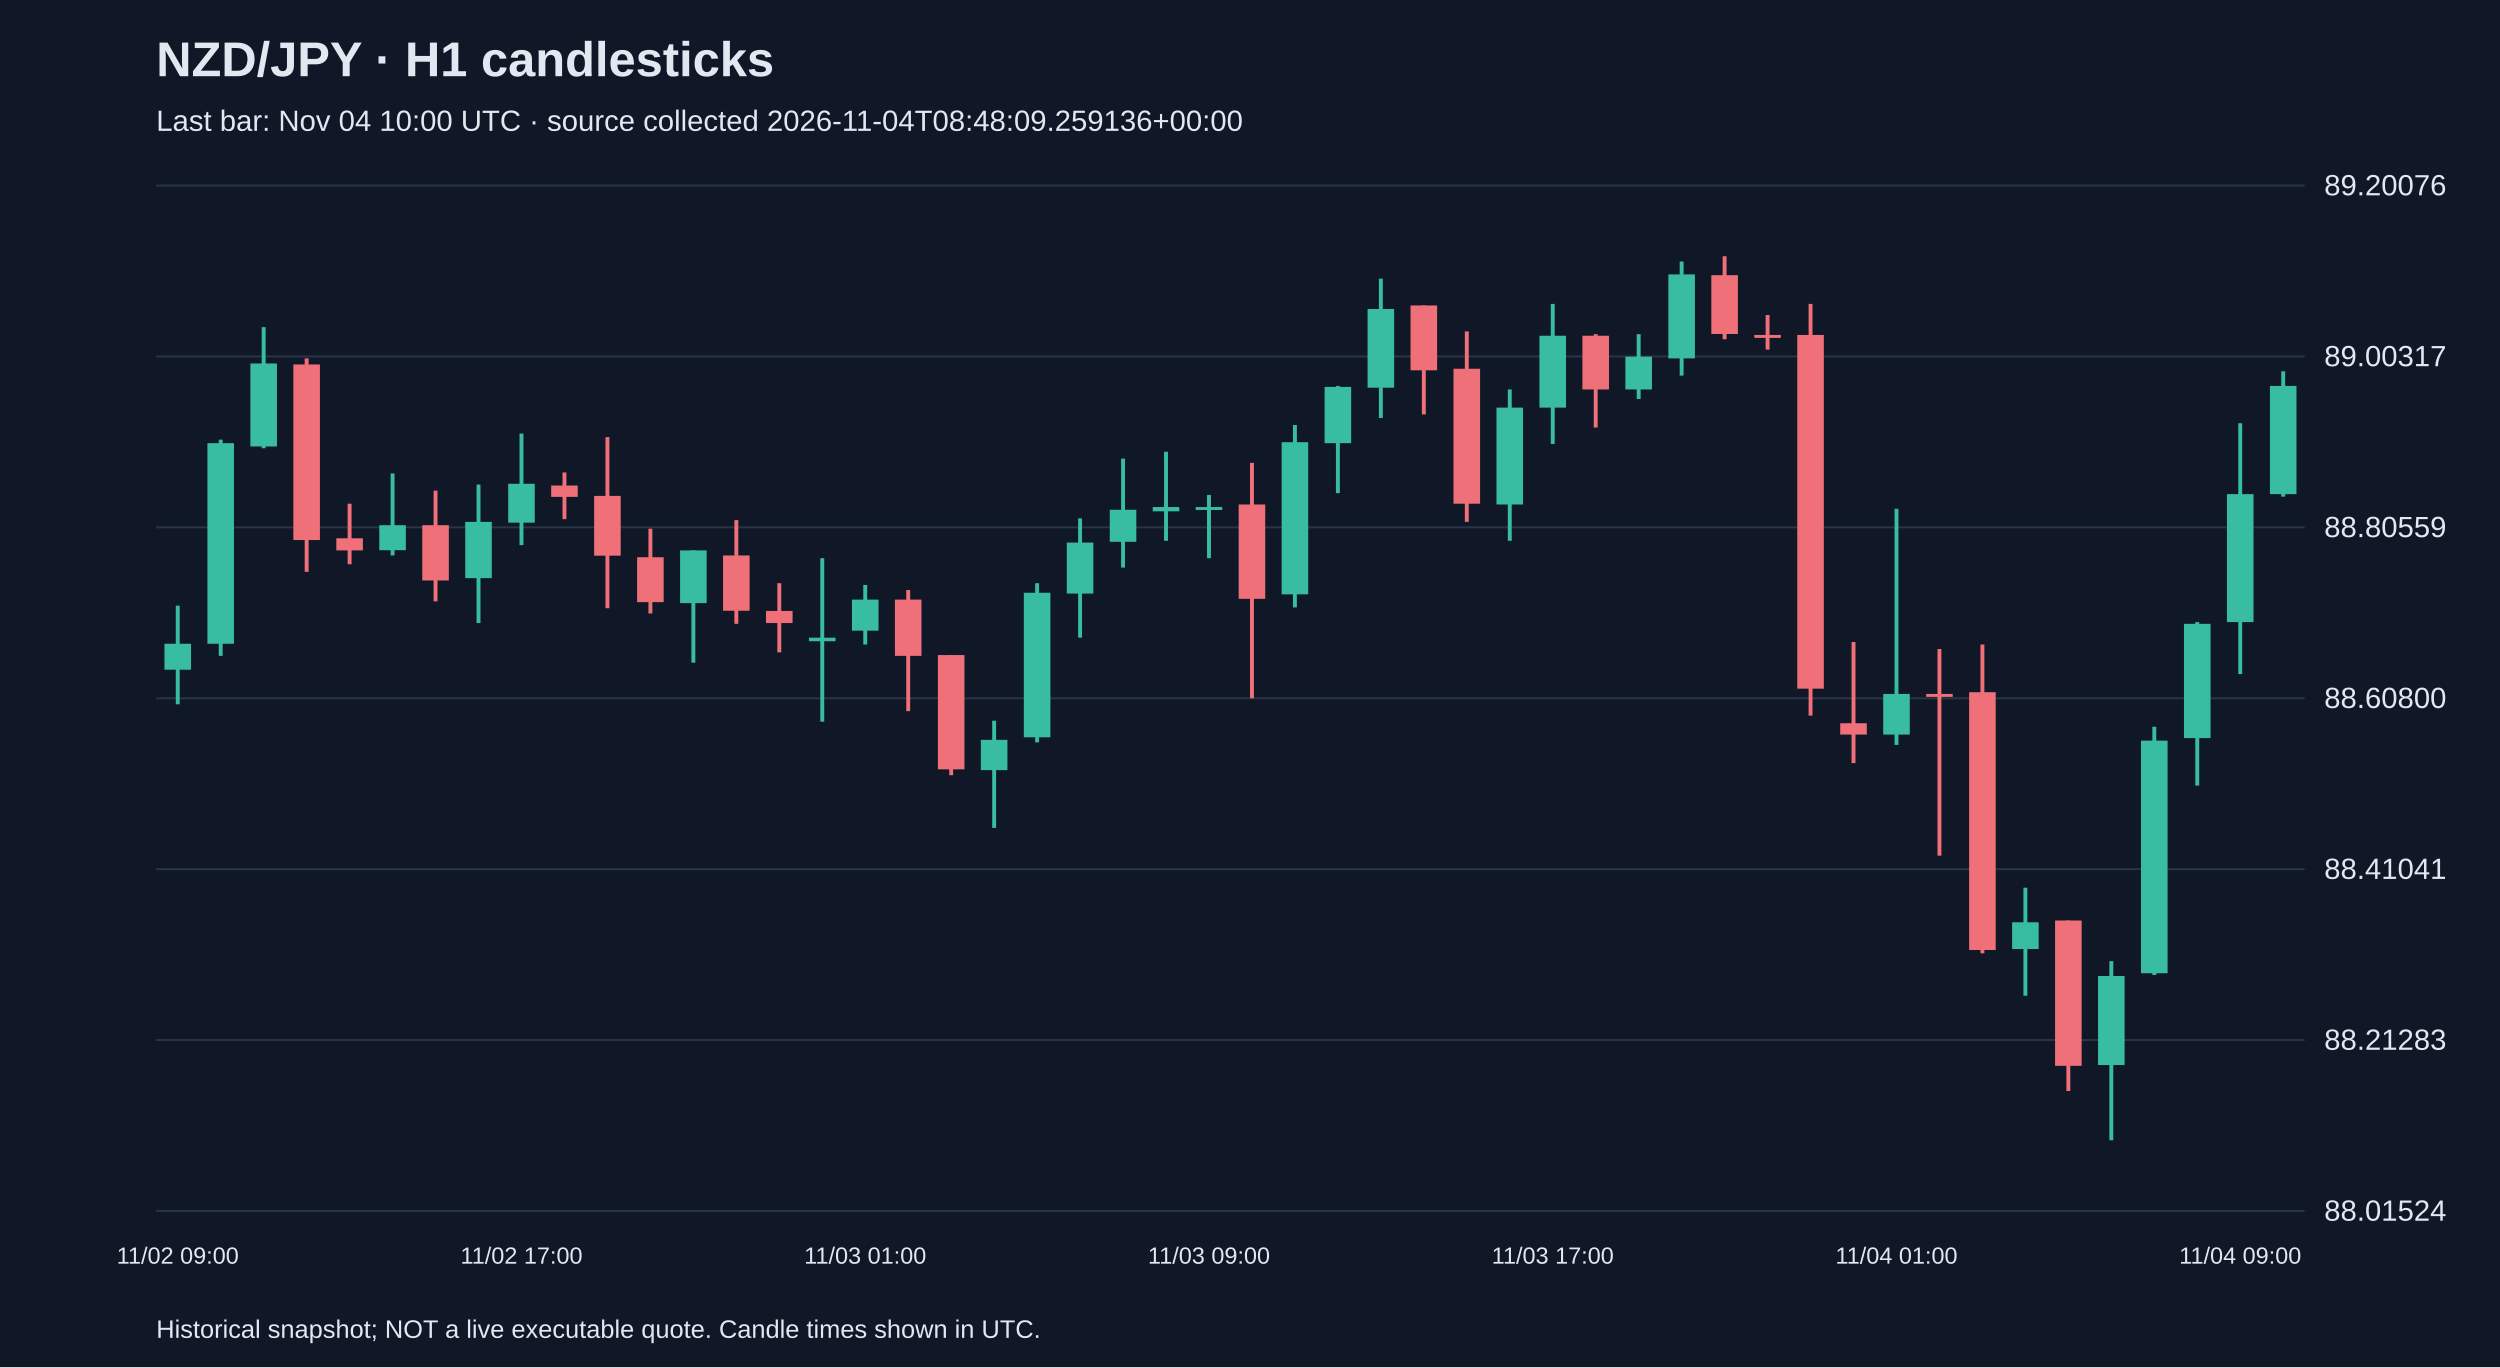
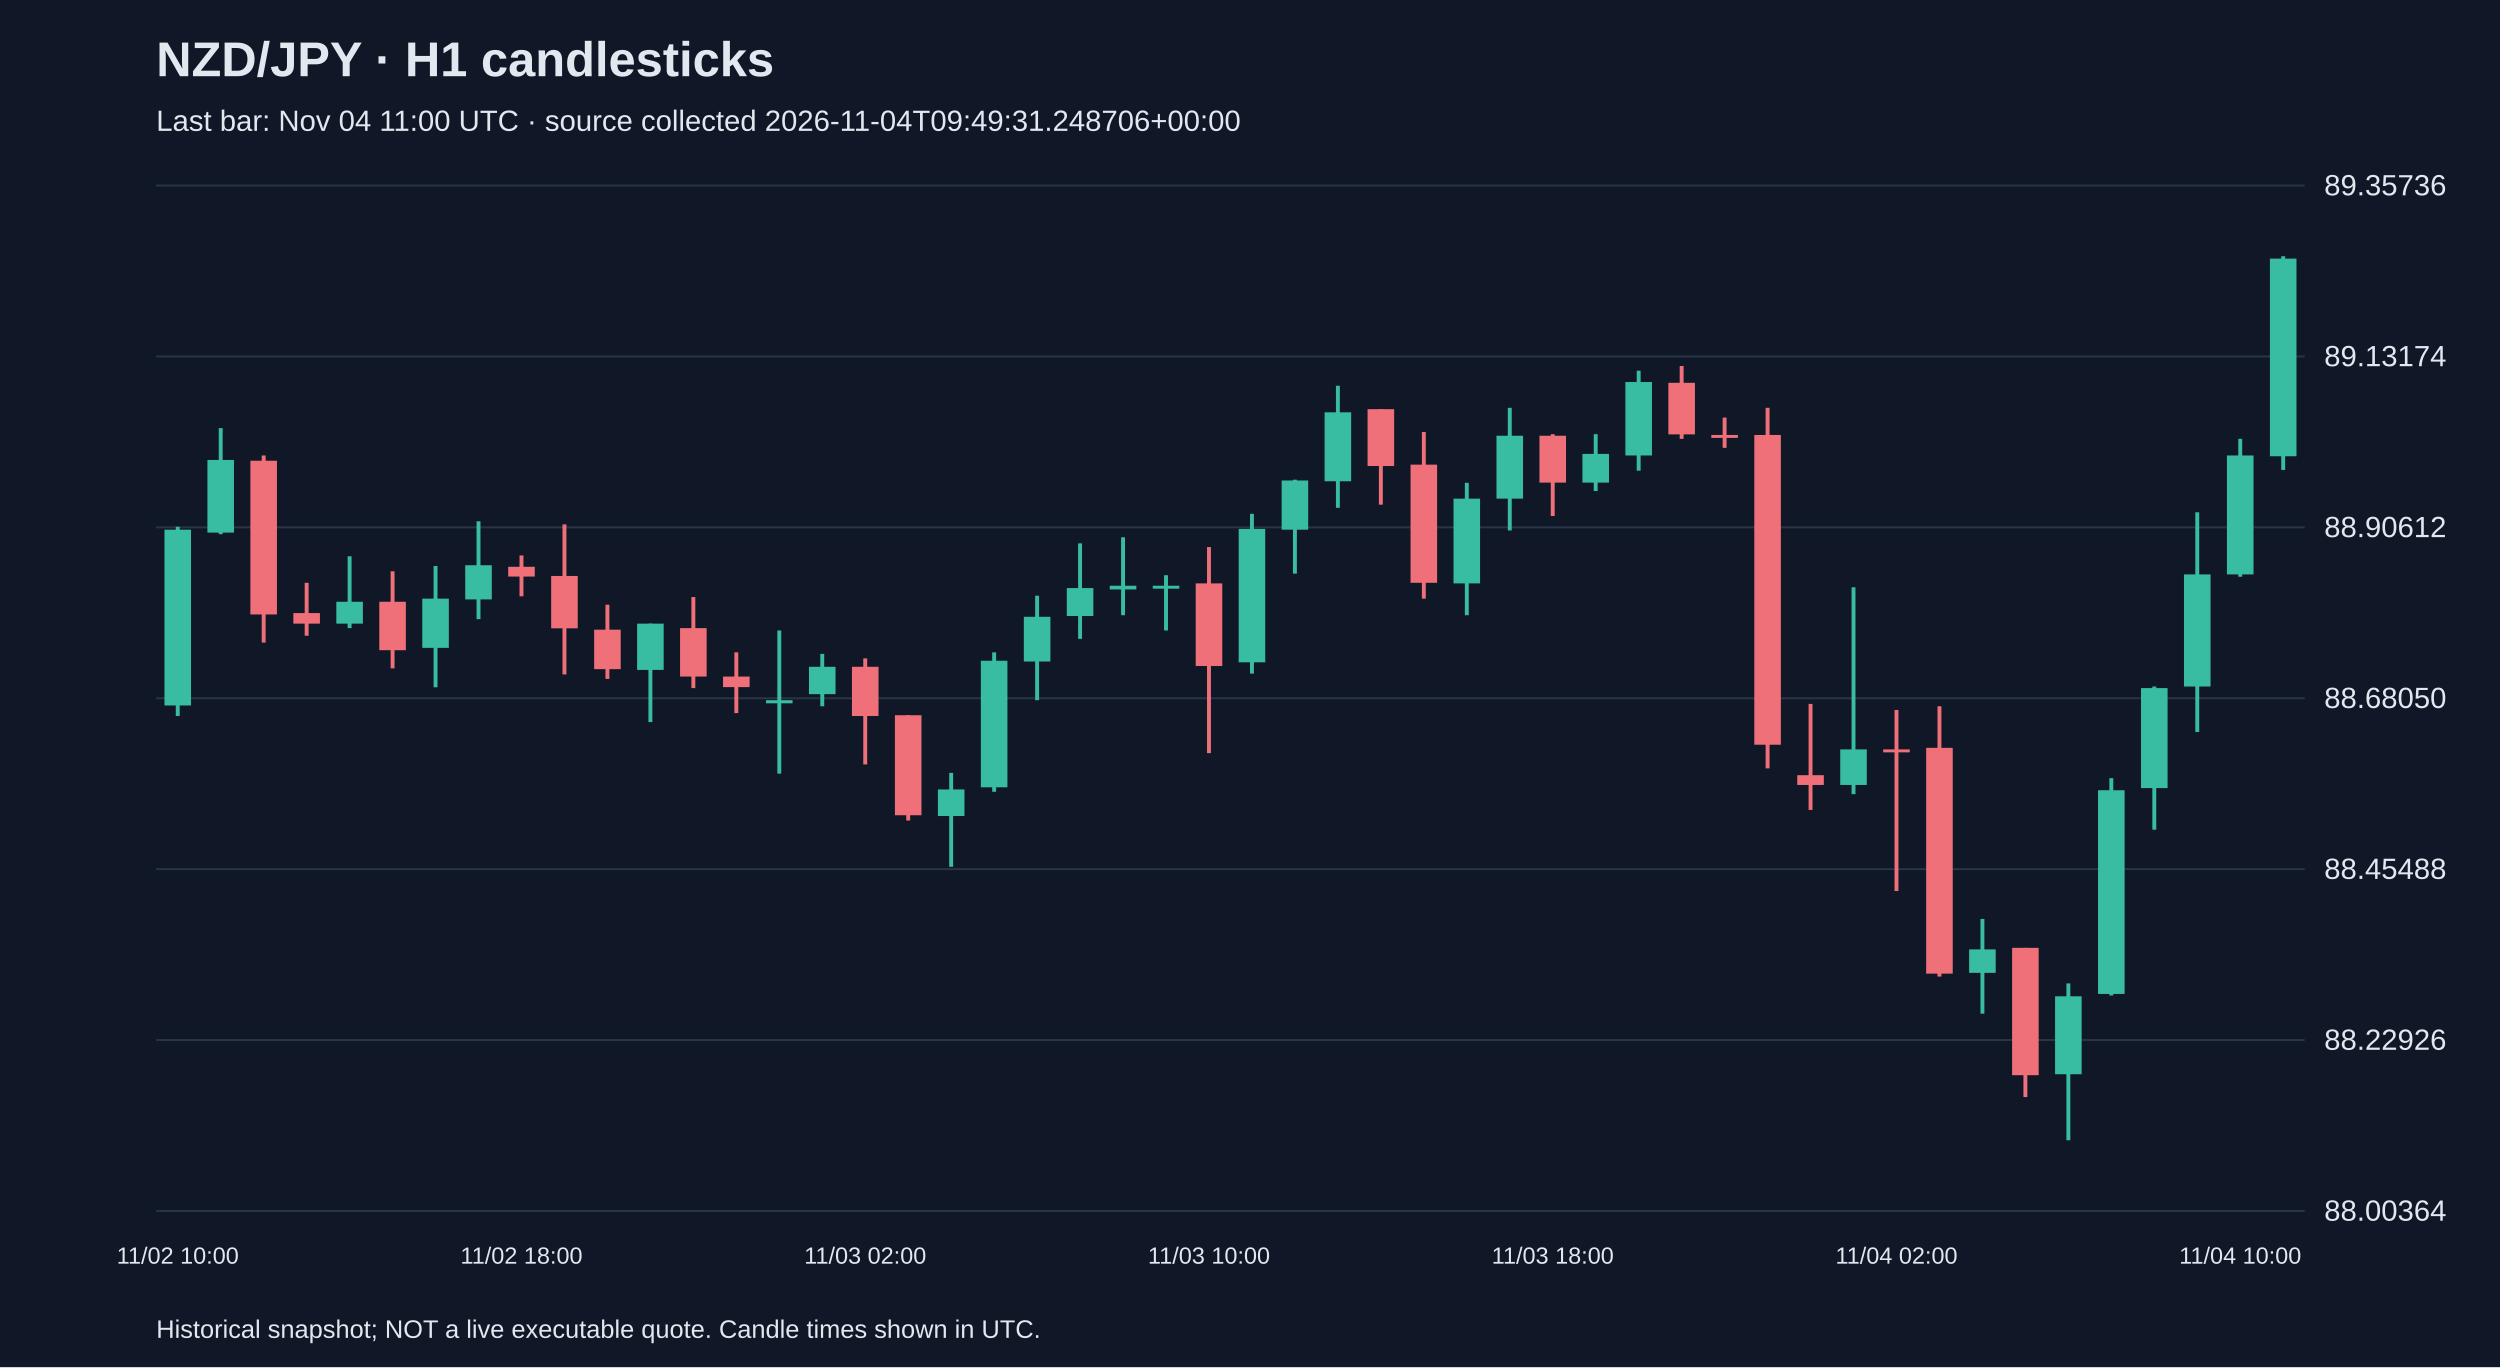
<svg xmlns="http://www.w3.org/2000/svg" viewBox="0 0 1280 700">
  <rect width="100%" height="100%" fill="#101827" />
  <style>text{font-family:Arial,sans-serif;fill:#e2e8f0}</style>
  <text x="80" y="39" font-size="25" font-weight="bold">NZD/JPY · H1 candlesticks</text>
-   <text x="80" y="67" font-size="15" fill="#a6b1c5">Last bar: Nov 04 10:00 UTC · source collected 2026-11-04T08:48:09.259136+00:00</text>
+   <text x="80" y="67" font-size="15" fill="#a6b1c5">Last bar: Nov 04 11:00 UTC · source collected 2026-11-04T09:49:31.248706+00:00</text>
  <line x1="80" y1="620.0" x2="1180" y2="620.0" stroke="#283548" />
-   <text x="1190" y="625.0" font-size="15">88.01524</text>
+   <text x="1190" y="625.0" font-size="15">88.00364</text>
  <line x1="80" y1="532.5" x2="1180" y2="532.5" stroke="#283548" />
-   <text x="1190" y="537.5" font-size="15">88.21283</text>
+   <text x="1190" y="537.5" font-size="15">88.22926</text>
  <line x1="80" y1="445.0" x2="1180" y2="445.0" stroke="#283548" />
-   <text x="1190" y="450.0" font-size="15">88.41041</text>
+   <text x="1190" y="450.0" font-size="15">88.45488</text>
  <line x1="80" y1="357.5" x2="1180" y2="357.5" stroke="#283548" />
-   <text x="1190" y="362.5" font-size="15">88.60800</text>
+   <text x="1190" y="362.5" font-size="15">88.68050</text>
  <line x1="80" y1="270.0" x2="1180" y2="270.0" stroke="#283548" />
-   <text x="1190" y="275.0" font-size="15">88.80559</text>
+   <text x="1190" y="275.0" font-size="15">88.90612</text>
  <line x1="80" y1="182.5" x2="1180" y2="182.5" stroke="#283548" />
-   <text x="1190" y="187.5" font-size="15">89.00317</text>
+   <text x="1190" y="187.5" font-size="15">89.13174</text>
  <line x1="80" y1="95.0" x2="1180" y2="95.0" stroke="#283548" />
-   <text x="1190" y="100.0" font-size="15">89.20076</text>
-   <line x1="91.0" y1="310.1" x2="91.0" y2="360.6" stroke="#38bca2" stroke-width="2" />
-   <rect x="84.2" y="329.6" width="13.6" height="13.3" fill="#38bca2" />
-   <text x="91.0" y="647" text-anchor="middle" font-size="12">11/02 09:00</text>
-   <line x1="113.0" y1="225.1" x2="113.0" y2="335.8" stroke="#38bca2" stroke-width="2" />
-   <rect x="106.2" y="226.9" width="13.6" height="102.7" fill="#38bca2" />
-   <line x1="135.0" y1="167.5" x2="135.0" y2="229.5" stroke="#38bca2" stroke-width="2" />
-   <rect x="128.2" y="186.1" width="13.6" height="42.5" fill="#38bca2" />
-   <line x1="157.0" y1="183.5" x2="157.0" y2="292.8" stroke="#f07079" stroke-width="2" />
-   <rect x="150.2" y="186.6" width="13.6" height="89.9" fill="#f07079" />
-   <line x1="179.0" y1="257.9" x2="179.0" y2="288.9" stroke="#f07079" stroke-width="2" />
-   <rect x="172.2" y="275.6" width="13.6" height="6.2" fill="#f07079" />
-   <line x1="201.0" y1="242.4" x2="201.0" y2="284.4" stroke="#38bca2" stroke-width="2" />
-   <rect x="194.2" y="268.9" width="13.6" height="12.8" fill="#38bca2" />
-   <line x1="223.0" y1="251.2" x2="223.0" y2="307.9" stroke="#f07079" stroke-width="2" />
-   <rect x="216.2" y="268.9" width="13.6" height="28.3" fill="#f07079" />
-   <line x1="245.0" y1="248.1" x2="245.0" y2="319.0" stroke="#38bca2" stroke-width="2" />
-   <rect x="238.2" y="267.2" width="13.6" height="28.8" fill="#38bca2" />
-   <line x1="267.0" y1="222.0" x2="267.0" y2="279.1" stroke="#38bca2" stroke-width="2" />
-   <rect x="260.2" y="247.7" width="13.6" height="19.9" fill="#38bca2" />
-   <text x="267.0" y="647" text-anchor="middle" font-size="12">11/02 17:00</text>
-   <line x1="289.0" y1="241.9" x2="289.0" y2="265.8" stroke="#f07079" stroke-width="2" />
-   <rect x="282.2" y="248.6" width="13.6" height="5.8" fill="#f07079" />
-   <line x1="311.0" y1="223.8" x2="311.0" y2="311.4" stroke="#f07079" stroke-width="2" />
-   <rect x="304.2" y="253.9" width="13.6" height="30.6" fill="#f07079" />
-   <line x1="333.0" y1="270.7" x2="333.0" y2="314.1" stroke="#f07079" stroke-width="2" />
-   <rect x="326.2" y="285.3" width="13.6" height="23.0" fill="#f07079" />
-   <line x1="355.0" y1="281.8" x2="355.0" y2="339.3" stroke="#38bca2" stroke-width="2" />
-   <rect x="348.2" y="281.8" width="13.6" height="27.0" fill="#38bca2" />
-   <line x1="377.0" y1="266.3" x2="377.0" y2="319.4" stroke="#f07079" stroke-width="2" />
-   <rect x="370.2" y="284.4" width="13.6" height="28.3" fill="#f07079" />
-   <line x1="399.0" y1="298.6" x2="399.0" y2="334.0" stroke="#f07079" stroke-width="2" />
-   <rect x="392.2" y="312.8" width="13.6" height="6.2" fill="#f07079" />
-   <line x1="421.0" y1="285.8" x2="421.0" y2="369.5" stroke="#38bca2" stroke-width="2" />
-   <rect x="414.2" y="326.5" width="13.6" height="1.8" fill="#38bca2" />
-   <line x1="443.0" y1="299.5" x2="443.0" y2="330.0" stroke="#38bca2" stroke-width="2" />
-   <rect x="436.2" y="307.0" width="13.6" height="15.9" fill="#38bca2" />
-   <text x="443.0" y="647" text-anchor="middle" font-size="12">11/03 01:00</text>
-   <line x1="465.0" y1="302.1" x2="465.0" y2="364.1" stroke="#f07079" stroke-width="2" />
-   <rect x="458.2" y="307.0" width="13.6" height="28.8" fill="#f07079" />
-   <line x1="487.0" y1="335.4" x2="487.0" y2="396.9" stroke="#f07079" stroke-width="2" />
-   <rect x="480.2" y="335.4" width="13.6" height="58.5" fill="#f07079" />
-   <line x1="509.0" y1="369.0" x2="509.0" y2="423.9" stroke="#38bca2" stroke-width="2" />
-   <rect x="502.2" y="378.8" width="13.6" height="15.5" fill="#38bca2" />
-   <line x1="531.0" y1="298.6" x2="531.0" y2="380.1" stroke="#38bca2" stroke-width="2" />
-   <rect x="524.2" y="303.5" width="13.6" height="74.0" fill="#38bca2" />
-   <line x1="553.0" y1="265.4" x2="553.0" y2="326.5" stroke="#38bca2" stroke-width="2" />
-   <rect x="546.2" y="277.8" width="13.6" height="26.1" fill="#38bca2" />
-   <line x1="575.0" y1="234.8" x2="575.0" y2="290.6" stroke="#38bca2" stroke-width="2" />
-   <rect x="568.2" y="261.0" width="13.6" height="16.4" fill="#38bca2" />
-   <line x1="597.0" y1="231.3" x2="597.0" y2="276.9" stroke="#38bca2" stroke-width="2" />
-   <rect x="590.2" y="259.6" width="13.6" height="2.2" fill="#38bca2" />
-   <line x1="619.0" y1="253.4" x2="619.0" y2="285.8" stroke="#38bca2" stroke-width="2" />
-   <rect x="612.2" y="259.6" width="13.6" height="1.5" fill="#38bca2" />
-   <text x="619.0" y="647" text-anchor="middle" font-size="12">11/03 09:00</text>
-   <line x1="641.0" y1="237.0" x2="641.0" y2="357.5" stroke="#f07079" stroke-width="2" />
-   <rect x="634.2" y="258.3" width="13.6" height="48.3" fill="#f07079" />
-   <line x1="663.0" y1="217.6" x2="663.0" y2="311.0" stroke="#38bca2" stroke-width="2" />
-   <rect x="656.2" y="226.4" width="13.6" height="77.9" fill="#38bca2" />
-   <line x1="685.0" y1="197.6" x2="685.0" y2="252.5" stroke="#38bca2" stroke-width="2" />
-   <rect x="678.2" y="198.1" width="13.6" height="28.8" fill="#38bca2" />
-   <line x1="707.0" y1="142.7" x2="707.0" y2="214.0" stroke="#38bca2" stroke-width="2" />
-   <rect x="700.2" y="158.2" width="13.6" height="40.3" fill="#38bca2" />
-   <line x1="729.0" y1="156.4" x2="729.0" y2="212.2" stroke="#f07079" stroke-width="2" />
-   <rect x="722.2" y="156.4" width="13.6" height="33.2" fill="#f07079" />
-   <line x1="751.0" y1="169.7" x2="751.0" y2="267.2" stroke="#f07079" stroke-width="2" />
-   <rect x="744.2" y="188.8" width="13.6" height="69.1" fill="#f07079" />
-   <line x1="773.0" y1="199.4" x2="773.0" y2="276.9" stroke="#38bca2" stroke-width="2" />
-   <rect x="766.2" y="208.7" width="13.6" height="49.6" fill="#38bca2" />
-   <line x1="795.0" y1="155.6" x2="795.0" y2="227.3" stroke="#38bca2" stroke-width="2" />
-   <rect x="788.2" y="171.9" width="13.6" height="36.8" fill="#38bca2" />
-   <text x="795.0" y="647" text-anchor="middle" font-size="12">11/03 17:00</text>
-   <line x1="817.0" y1="171.1" x2="817.0" y2="218.9" stroke="#f07079" stroke-width="2" />
-   <rect x="810.2" y="171.9" width="13.6" height="27.5" fill="#f07079" />
-   <line x1="839.0" y1="171.1" x2="839.0" y2="204.3" stroke="#38bca2" stroke-width="2" />
-   <rect x="832.2" y="182.6" width="13.6" height="16.8" fill="#38bca2" />
-   <line x1="861.0" y1="133.9" x2="861.0" y2="192.3" stroke="#38bca2" stroke-width="2" />
-   <rect x="854.2" y="140.5" width="13.6" height="43.0" fill="#38bca2" />
-   <line x1="883.0" y1="131.2" x2="883.0" y2="173.7" stroke="#f07079" stroke-width="2" />
-   <rect x="876.2" y="140.9" width="13.6" height="30.1" fill="#f07079" />
-   <line x1="905.0" y1="161.3" x2="905.0" y2="179.0" stroke="#f07079" stroke-width="2" />
-   <rect x="898.2" y="171.5" width="13.6" height="1.5" fill="#f07079" />
-   <line x1="927.0" y1="155.6" x2="927.0" y2="366.4" stroke="#f07079" stroke-width="2" />
-   <rect x="920.2" y="171.5" width="13.6" height="181.1" fill="#f07079" />
-   <line x1="949.0" y1="328.7" x2="949.0" y2="390.7" stroke="#f07079" stroke-width="2" />
-   <rect x="942.2" y="370.3" width="13.6" height="5.8" fill="#f07079" />
-   <line x1="971.0" y1="260.5" x2="971.0" y2="381.4" stroke="#38bca2" stroke-width="2" />
-   <rect x="964.2" y="355.3" width="13.6" height="20.8" fill="#38bca2" />
-   <text x="971.0" y="647" text-anchor="middle" font-size="12">11/04 01:00</text>
-   <line x1="993.0" y1="332.3" x2="993.0" y2="438.1" stroke="#f07079" stroke-width="2" />
-   <rect x="986.2" y="355.3" width="13.6" height="1.5" fill="#f07079" />
-   <line x1="1015.0" y1="330.0" x2="1015.0" y2="488.1" stroke="#f07079" stroke-width="2" />
-   <rect x="1008.2" y="354.4" width="13.6" height="132.0" fill="#f07079" />
-   <line x1="1037.0" y1="454.5" x2="1037.0" y2="509.8" stroke="#38bca2" stroke-width="2" />
-   <rect x="1030.2" y="472.2" width="13.6" height="13.7" fill="#38bca2" />
-   <line x1="1059.0" y1="471.3" x2="1059.0" y2="558.6" stroke="#f07079" stroke-width="2" />
-   <rect x="1052.2" y="471.3" width="13.6" height="74.4" fill="#f07079" />
-   <line x1="1081.0" y1="492.1" x2="1081.0" y2="583.8" stroke="#38bca2" stroke-width="2" />
-   <rect x="1074.2" y="499.7" width="13.6" height="45.6" fill="#38bca2" />
-   <line x1="1103.0" y1="372.1" x2="1103.0" y2="499.2" stroke="#38bca2" stroke-width="2" />
-   <rect x="1096.2" y="379.2" width="13.6" height="119.1" fill="#38bca2" />
-   <line x1="1125.0" y1="318.5" x2="1125.0" y2="402.2" stroke="#38bca2" stroke-width="2" />
-   <rect x="1118.2" y="319.4" width="13.6" height="58.5" fill="#38bca2" />
-   <line x1="1147.0" y1="216.7" x2="1147.0" y2="345.1" stroke="#38bca2" stroke-width="2" />
-   <rect x="1140.2" y="253.0" width="13.6" height="65.5" fill="#38bca2" />
-   <text x="1147.0" y="647" text-anchor="middle" font-size="12">11/04 09:00</text>
-   <line x1="1169.0" y1="190.1" x2="1169.0" y2="254.3" stroke="#38bca2" stroke-width="2" />
-   <rect x="1162.2" y="197.6" width="13.6" height="55.4" fill="#38bca2" />
+   <text x="1190" y="100.0" font-size="15">89.35736</text>
+   <line x1="91.0" y1="269.7" x2="91.0" y2="366.6" stroke="#38bca2" stroke-width="2" />
+   <rect x="84.2" y="271.2" width="13.6" height="90.0" fill="#38bca2" />
+   <text x="91.0" y="647" text-anchor="middle" font-size="12">11/02 10:00</text>
+   <line x1="113.0" y1="219.2" x2="113.0" y2="273.5" stroke="#38bca2" stroke-width="2" />
+   <rect x="106.2" y="235.5" width="13.6" height="37.2" fill="#38bca2" />
+   <line x1="135.0" y1="233.2" x2="135.0" y2="329.0" stroke="#f07079" stroke-width="2" />
+   <rect x="128.2" y="235.9" width="13.6" height="78.7" fill="#f07079" />
+   <line x1="157.0" y1="298.4" x2="157.0" y2="325.5" stroke="#f07079" stroke-width="2" />
+   <rect x="150.2" y="313.9" width="13.6" height="5.4" fill="#f07079" />
+   <line x1="179.0" y1="284.8" x2="179.0" y2="321.6" stroke="#38bca2" stroke-width="2" />
+   <rect x="172.2" y="308.1" width="13.6" height="11.2" fill="#38bca2" />
+   <line x1="201.0" y1="292.5" x2="201.0" y2="342.2" stroke="#f07079" stroke-width="2" />
+   <rect x="194.2" y="308.1" width="13.6" height="24.8" fill="#f07079" />
+   <line x1="223.0" y1="289.8" x2="223.0" y2="351.9" stroke="#38bca2" stroke-width="2" />
+   <rect x="216.2" y="306.5" width="13.6" height="25.2" fill="#38bca2" />
+   <line x1="245.0" y1="266.9" x2="245.0" y2="317.0" stroke="#38bca2" stroke-width="2" />
+   <rect x="238.2" y="289.4" width="13.6" height="17.5" fill="#38bca2" />
+   <line x1="267.0" y1="284.4" x2="267.0" y2="305.3" stroke="#f07079" stroke-width="2" />
+   <rect x="260.2" y="290.2" width="13.6" height="5.0" fill="#f07079" />
+   <text x="267.0" y="647" text-anchor="middle" font-size="12">11/02 18:00</text>
+   <line x1="289.0" y1="268.5" x2="289.0" y2="345.3" stroke="#f07079" stroke-width="2" />
+   <rect x="282.2" y="294.9" width="13.6" height="26.8" fill="#f07079" />
+   <line x1="311.0" y1="309.6" x2="311.0" y2="347.6" stroke="#f07079" stroke-width="2" />
+   <rect x="304.2" y="322.4" width="13.6" height="20.2" fill="#f07079" />
+   <line x1="333.0" y1="319.3" x2="333.0" y2="369.7" stroke="#38bca2" stroke-width="2" />
+   <rect x="326.2" y="319.3" width="13.6" height="23.7" fill="#38bca2" />
+   <line x1="355.0" y1="305.7" x2="355.0" y2="352.3" stroke="#f07079" stroke-width="2" />
+   <rect x="348.2" y="321.6" width="13.6" height="24.8" fill="#f07079" />
+   <line x1="377.0" y1="334.0" x2="377.0" y2="365.1" stroke="#f07079" stroke-width="2" />
+   <rect x="370.2" y="346.4" width="13.6" height="5.4" fill="#f07079" />
+   <line x1="399.0" y1="322.8" x2="399.0" y2="396.1" stroke="#38bca2" stroke-width="2" />
+   <rect x="392.2" y="358.5" width="13.6" height="1.6" fill="#38bca2" />
+   <line x1="421.0" y1="334.8" x2="421.0" y2="361.6" stroke="#38bca2" stroke-width="2" />
+   <rect x="414.2" y="341.4" width="13.6" height="14.0" fill="#38bca2" />
+   <line x1="443.0" y1="337.1" x2="443.0" y2="391.4" stroke="#f07079" stroke-width="2" />
+   <rect x="436.2" y="341.4" width="13.6" height="25.2" fill="#f07079" />
+   <text x="443.0" y="647" text-anchor="middle" font-size="12">11/03 02:00</text>
+   <line x1="465.0" y1="366.2" x2="465.0" y2="420.1" stroke="#f07079" stroke-width="2" />
+   <rect x="458.2" y="366.2" width="13.6" height="51.2" fill="#f07079" />
+   <line x1="487.0" y1="395.7" x2="487.0" y2="443.8" stroke="#38bca2" stroke-width="2" />
+   <rect x="480.2" y="404.2" width="13.6" height="13.6" fill="#38bca2" />
+   <line x1="509.0" y1="334.0" x2="509.0" y2="405.4" stroke="#38bca2" stroke-width="2" />
+   <rect x="502.2" y="338.3" width="13.6" height="64.8" fill="#38bca2" />
+   <line x1="531.0" y1="305.0" x2="531.0" y2="358.5" stroke="#38bca2" stroke-width="2" />
+   <rect x="524.2" y="315.8" width="13.6" height="22.9" fill="#38bca2" />
+   <line x1="553.0" y1="278.2" x2="553.0" y2="327.1" stroke="#38bca2" stroke-width="2" />
+   <rect x="546.2" y="301.1" width="13.6" height="14.3" fill="#38bca2" />
+   <line x1="575.0" y1="275.1" x2="575.0" y2="315.0" stroke="#38bca2" stroke-width="2" />
+   <rect x="568.2" y="299.9" width="13.6" height="1.9" fill="#38bca2" />
+   <line x1="597.0" y1="294.5" x2="597.0" y2="322.8" stroke="#38bca2" stroke-width="2" />
+   <rect x="590.2" y="299.9" width="13.6" height="1.5" fill="#38bca2" />
+   <line x1="619.0" y1="280.1" x2="619.0" y2="385.6" stroke="#f07079" stroke-width="2" />
+   <rect x="612.2" y="298.7" width="13.6" height="42.3" fill="#f07079" />
+   <text x="619.0" y="647" text-anchor="middle" font-size="12">11/03 10:00</text>
+   <line x1="641.0" y1="263.1" x2="641.0" y2="344.9" stroke="#38bca2" stroke-width="2" />
+   <rect x="634.2" y="270.8" width="13.6" height="68.3" fill="#38bca2" />
+   <line x1="663.0" y1="245.6" x2="663.0" y2="293.7" stroke="#38bca2" stroke-width="2" />
+   <rect x="656.2" y="246.0" width="13.6" height="25.2" fill="#38bca2" />
+   <line x1="685.0" y1="197.5" x2="685.0" y2="260.0" stroke="#38bca2" stroke-width="2" />
+   <rect x="678.2" y="211.1" width="13.6" height="35.3" fill="#38bca2" />
+   <line x1="707.0" y1="209.5" x2="707.0" y2="258.4" stroke="#f07079" stroke-width="2" />
+   <rect x="700.2" y="209.5" width="13.6" height="29.1" fill="#f07079" />
+   <line x1="729.0" y1="221.2" x2="729.0" y2="306.5" stroke="#f07079" stroke-width="2" />
+   <rect x="722.2" y="237.9" width="13.6" height="60.5" fill="#f07079" />
+   <line x1="751.0" y1="247.2" x2="751.0" y2="315.0" stroke="#38bca2" stroke-width="2" />
+   <rect x="744.2" y="255.3" width="13.6" height="43.4" fill="#38bca2" />
+   <line x1="773.0" y1="208.8" x2="773.0" y2="271.6" stroke="#38bca2" stroke-width="2" />
+   <rect x="766.2" y="223.1" width="13.6" height="32.2" fill="#38bca2" />
+   <line x1="795.0" y1="222.3" x2="795.0" y2="264.2" stroke="#f07079" stroke-width="2" />
+   <rect x="788.2" y="223.1" width="13.6" height="24.0" fill="#f07079" />
+   <text x="795.0" y="647" text-anchor="middle" font-size="12">11/03 18:00</text>
+   <line x1="817.0" y1="222.3" x2="817.0" y2="251.4" stroke="#38bca2" stroke-width="2" />
+   <rect x="810.2" y="232.4" width="13.6" height="14.7" fill="#38bca2" />
+   <line x1="839.0" y1="189.8" x2="839.0" y2="241.0" stroke="#38bca2" stroke-width="2" />
+   <rect x="832.2" y="195.6" width="13.6" height="37.6" fill="#38bca2" />
+   <line x1="861.0" y1="187.4" x2="861.0" y2="224.7" stroke="#f07079" stroke-width="2" />
+   <rect x="854.2" y="196.0" width="13.6" height="26.4" fill="#f07079" />
+   <line x1="883.0" y1="213.8" x2="883.0" y2="229.3" stroke="#f07079" stroke-width="2" />
+   <rect x="876.2" y="222.7" width="13.6" height="1.5" fill="#f07079" />
+   <line x1="905.0" y1="208.8" x2="905.0" y2="393.4" stroke="#f07079" stroke-width="2" />
+   <rect x="898.2" y="222.7" width="13.6" height="158.6" fill="#f07079" />
+   <line x1="927.0" y1="360.4" x2="927.0" y2="414.7" stroke="#f07079" stroke-width="2" />
+   <rect x="920.2" y="396.9" width="13.6" height="5.0" fill="#f07079" />
+   <line x1="949.0" y1="300.7" x2="949.0" y2="406.6" stroke="#38bca2" stroke-width="2" />
+   <rect x="942.2" y="383.7" width="13.6" height="18.2" fill="#38bca2" />
+   <line x1="971.0" y1="363.5" x2="971.0" y2="456.2" stroke="#f07079" stroke-width="2" />
+   <rect x="964.2" y="383.7" width="13.6" height="1.5" fill="#f07079" />
+   <text x="971.0" y="647" text-anchor="middle" font-size="12">11/04 02:00</text>
+   <line x1="993.0" y1="361.6" x2="993.0" y2="500.0" stroke="#f07079" stroke-width="2" />
+   <rect x="986.2" y="382.9" width="13.6" height="115.6" fill="#f07079" />
+   <line x1="1015.0" y1="470.5" x2="1015.0" y2="519.0" stroke="#38bca2" stroke-width="2" />
+   <rect x="1008.2" y="486.1" width="13.6" height="12.0" fill="#38bca2" />
+   <line x1="1037.0" y1="485.3" x2="1037.0" y2="561.7" stroke="#f07079" stroke-width="2" />
+   <rect x="1030.2" y="485.3" width="13.6" height="65.2" fill="#f07079" />
+   <line x1="1059.0" y1="503.5" x2="1059.0" y2="583.8" stroke="#38bca2" stroke-width="2" />
+   <rect x="1052.2" y="510.1" width="13.6" height="39.9" fill="#38bca2" />
+   <line x1="1081.0" y1="398.4" x2="1081.0" y2="509.7" stroke="#38bca2" stroke-width="2" />
+   <rect x="1074.2" y="404.6" width="13.6" height="104.3" fill="#38bca2" />
+   <line x1="1103.0" y1="351.5" x2="1103.0" y2="424.8" stroke="#38bca2" stroke-width="2" />
+   <rect x="1096.2" y="352.3" width="13.6" height="51.2" fill="#38bca2" />
+   <line x1="1125.0" y1="262.3" x2="1125.0" y2="374.8" stroke="#38bca2" stroke-width="2" />
+   <rect x="1118.2" y="294.1" width="13.6" height="57.4" fill="#38bca2" />
+   <line x1="1147.0" y1="224.7" x2="1147.0" y2="295.3" stroke="#38bca2" stroke-width="2" />
+   <rect x="1140.2" y="233.2" width="13.6" height="60.9" fill="#38bca2" />
+   <text x="1147.0" y="647" text-anchor="middle" font-size="12">11/04 10:00</text>
+   <line x1="1169.0" y1="131.2" x2="1169.0" y2="240.6" stroke="#38bca2" stroke-width="2" />
+   <rect x="1162.2" y="132.4" width="13.6" height="101.2" fill="#38bca2" />
  <text x="80" y="685" font-size="13">Historical snapshot; NOT a live executable quote. Candle times shown in UTC.</text>
</svg>
